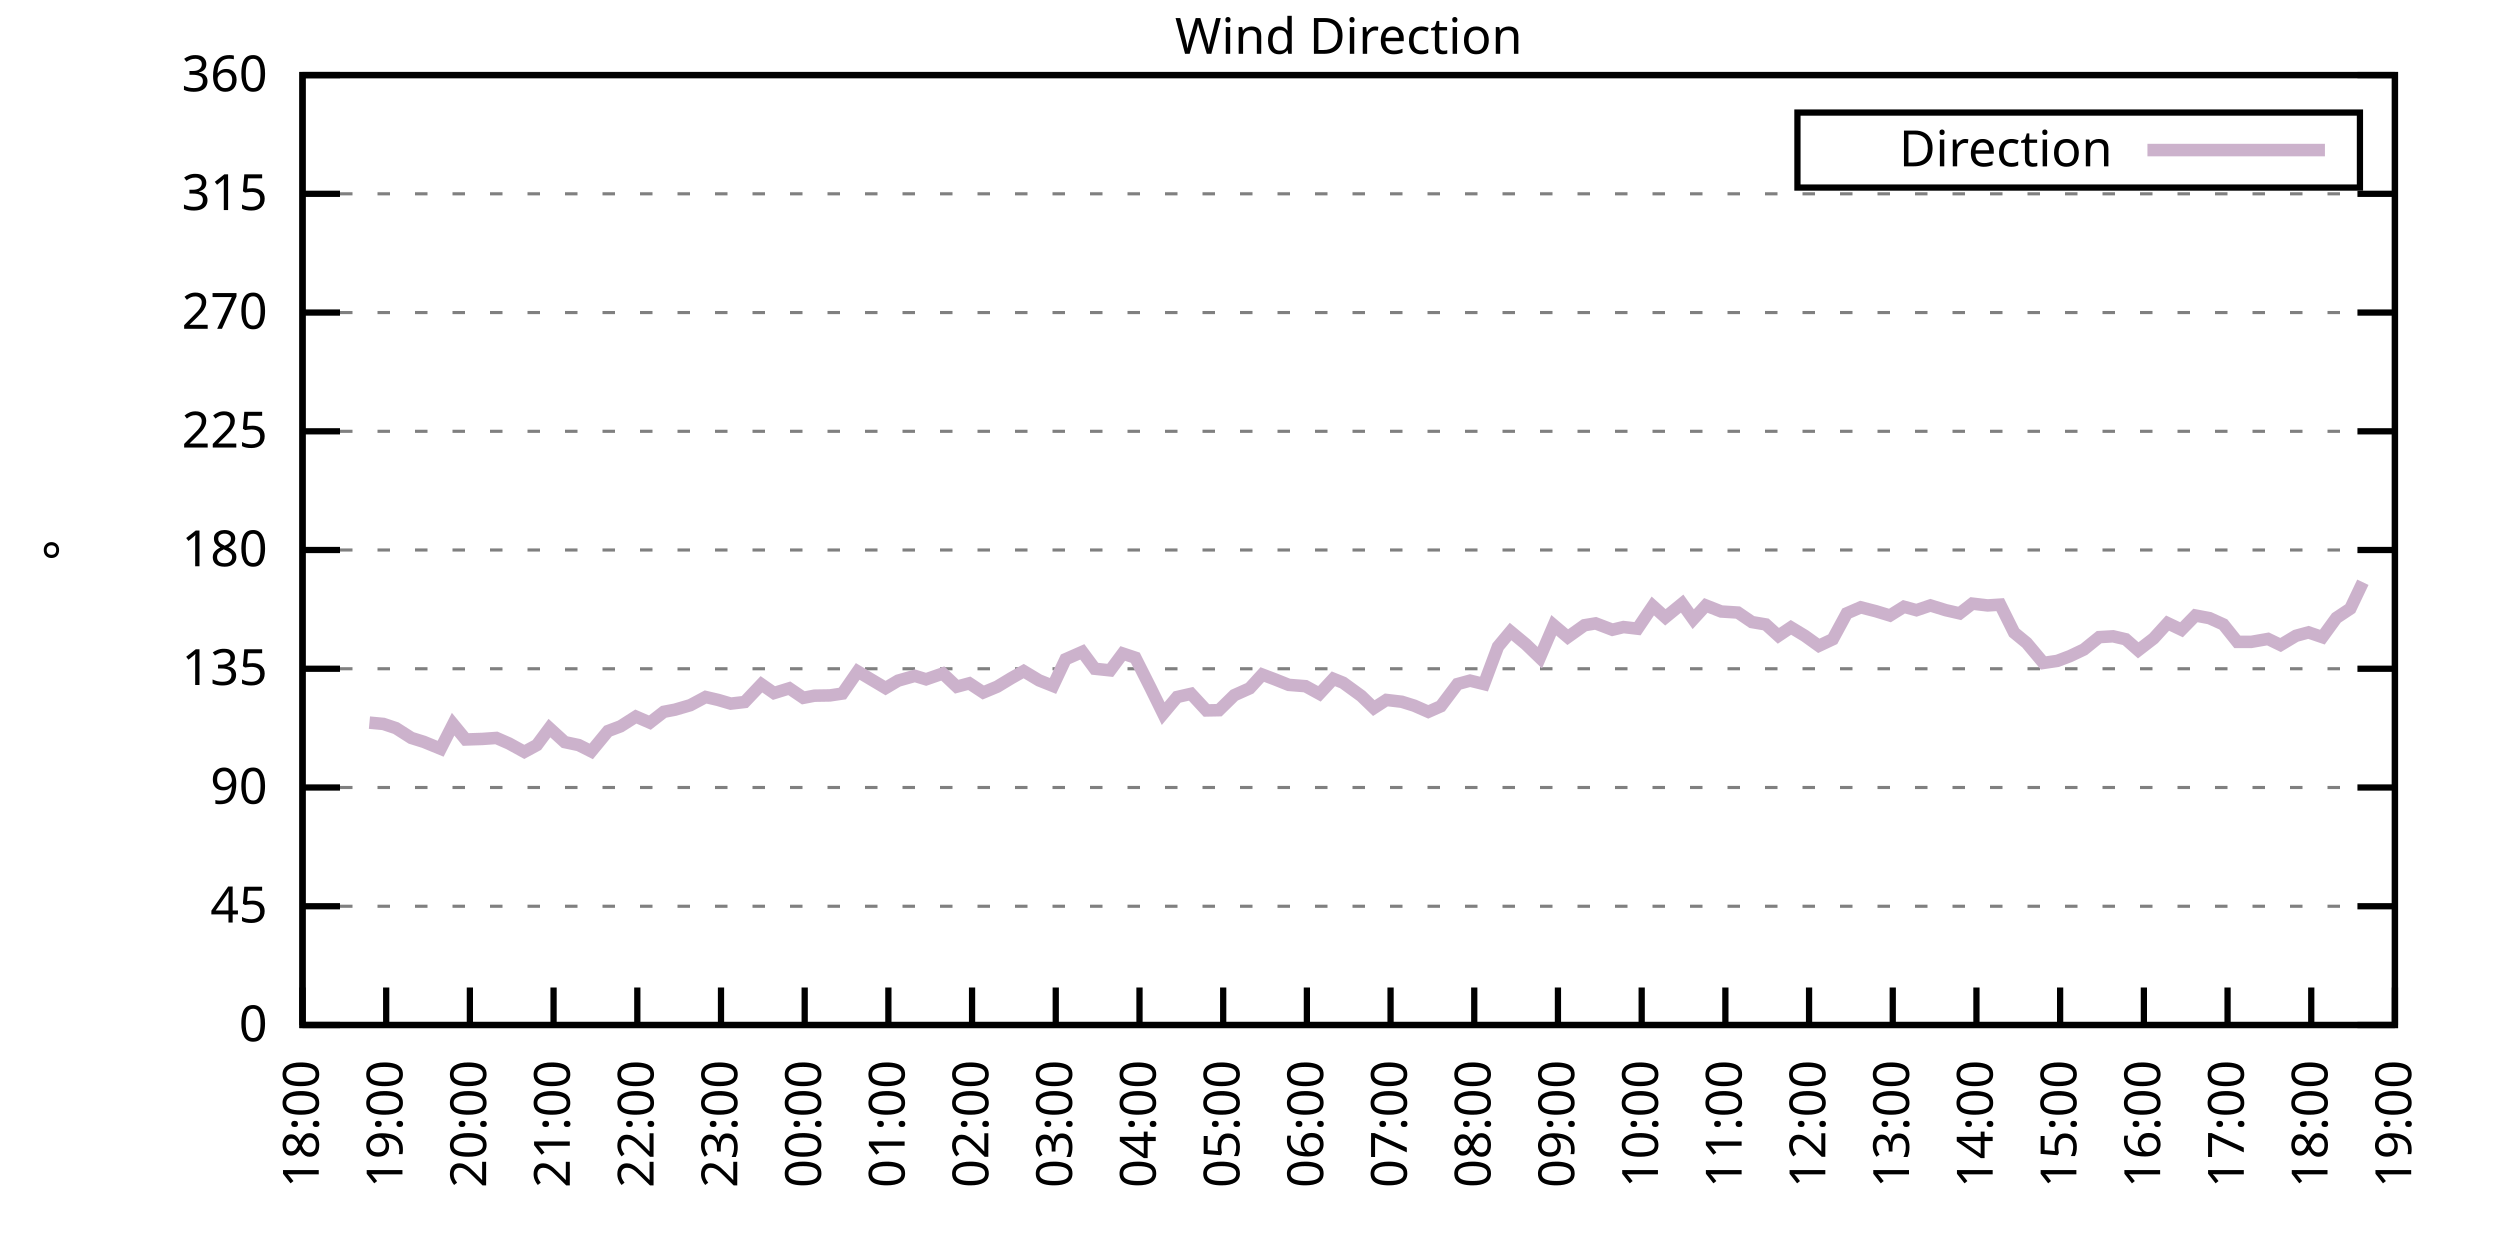
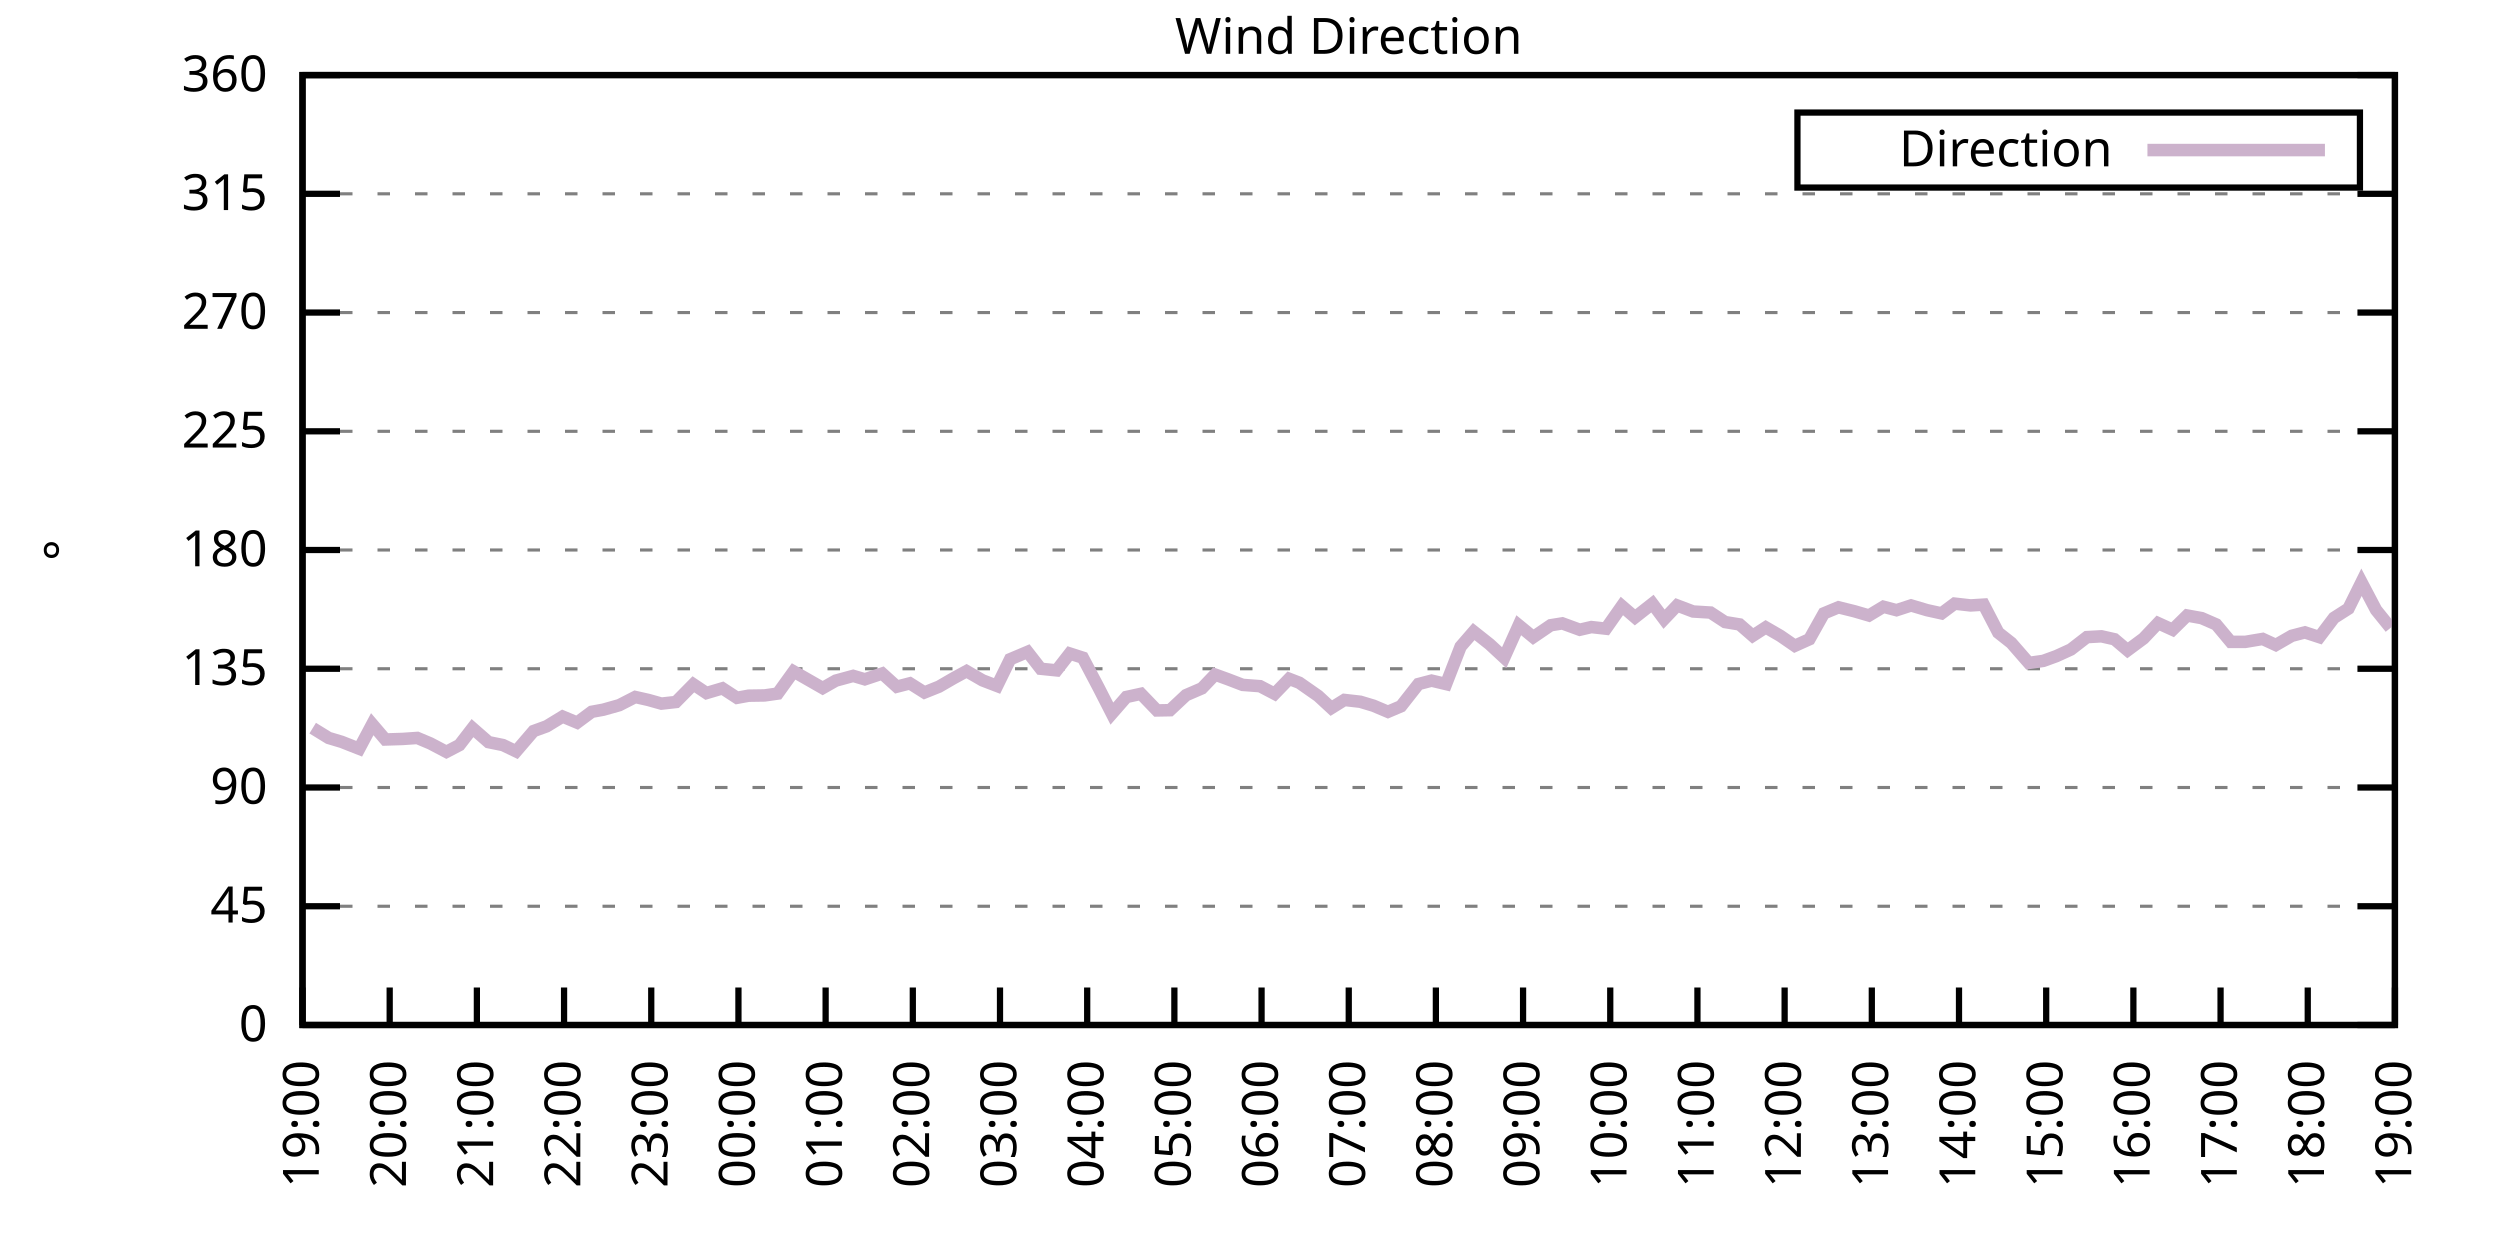
<svg xmlns="http://www.w3.org/2000/svg" xmlns:xlink="http://www.w3.org/1999/xlink" width="400" height="200" viewBox="0 0 400 200">
  <g id="gnuplot_canvas">
    <rect x="0" y="0" width="400" height="200" fill="none" />
    <defs>
      <circle id="gpDot" r="0.5" stroke-width="0.5" stroke="currentColor" />
      <path id="gpPt0" stroke-width="0.333" stroke="currentColor" d="M-1,0 h2 M0,-1 v2" />
      <path id="gpPt1" stroke-width="0.333" stroke="currentColor" d="M-1,-1 L1,1 M1,-1 L-1,1" />
      <path id="gpPt2" stroke-width="0.333" stroke="currentColor" d="M-1,0 L1,0 M0,-1 L0,1 M-1,-1 L1,1 M-1,1 L1,-1" />
      <rect id="gpPt3" stroke-width="0.333" stroke="currentColor" x="-1" y="-1" width="2" height="2" />
      <rect id="gpPt4" stroke-width="0.333" stroke="currentColor" fill="currentColor" x="-1" y="-1" width="2" height="2" />
      <circle id="gpPt5" stroke-width="0.333" stroke="currentColor" cx="0" cy="0" r="1" />
      <use xlink:href="#gpPt5" id="gpPt6" fill="currentColor" stroke="none" />
      <path id="gpPt7" stroke-width="0.333" stroke="currentColor" d="M0,-1.33 L-1.33,0.67 L1.33,0.67 z" />
      <use xlink:href="#gpPt7" id="gpPt8" fill="currentColor" stroke="none" />
      <use xlink:href="#gpPt7" id="gpPt9" stroke="currentColor" transform="rotate(180)" />
      <use xlink:href="#gpPt9" id="gpPt10" fill="currentColor" stroke="none" />
      <use xlink:href="#gpPt3" id="gpPt11" stroke="currentColor" transform="rotate(45)" />
      <use xlink:href="#gpPt11" id="gpPt12" fill="currentColor" stroke="none" />
      <path id="gpPt13" stroke-width="0.333" stroke="currentColor" d="M0,1.330 L1.265,0.411 L0.782,-1.067 L-0.782,-1.076 L-1.265,0.411 z" />
      <use xlink:href="#gpPt13" id="gpPt14" fill="currentColor" stroke="none" />
      <filter id="textbox" filterUnits="objectBoundingBox" x="0" y="0" height="1" width="1">
        <feFlood flood-color="white" flood-opacity="1" result="bgnd" />
        <feComposite in="SourceGraphic" in2="bgnd" operator="atop" />
      </filter>
      <filter id="greybox" filterUnits="objectBoundingBox" x="0" y="0" height="1" width="1">
        <feFlood flood-color="lightgrey" flood-opacity="1" result="grey" />
        <feComposite in="SourceGraphic" in2="grey" operator="atop" />
      </filter>
    </defs>
    <g fill="none" color="white" stroke="currentColor" stroke-width="1.00" stroke-linecap="butt" stroke-linejoin="miter">
</g>
    <g fill="none" color="black" stroke="currentColor" stroke-width="1.00" stroke-linecap="butt" stroke-linejoin="miter">
      <g stroke="none" shape-rendering="crispEdges">
        <polygon fill="rgb(255, 255, 255)" points="48.40,164.00 383.18,164.00 383.18,12.02 48.40,12.02 " />
      </g>
    </g>
    <g fill="none" color="black" stroke="currentColor" stroke-width="1.00" stroke-linecap="butt" stroke-linejoin="miter">
</g>
    <g fill="none" color="black" stroke="black" stroke-width="0.50" stroke-linecap="butt" stroke-linejoin="miter">
</g>
    <g fill="none" color="gray" stroke="currentColor" stroke-width="0.50" stroke-linecap="butt" stroke-linejoin="miter">
      <path stroke="gray" stroke-dasharray="2,4" class="gridline" d="M48.40,164.00 L383.19,164.00  " />
    </g>
    <g fill="none" color="gray" stroke="gray" stroke-width="1.00" stroke-linecap="butt" stroke-linejoin="miter">
</g>
    <g fill="none" color="black" stroke="currentColor" stroke-width="1.00" stroke-linecap="butt" stroke-linejoin="miter">
      <path stroke="black" d="M48.40,164.00 L54.40,164.00 M383.19,164.00 L377.19,164.00  " />
      <g transform="translate(42.80,166.60)" stroke="none" fill="black" font-family="Sans" font-size="8.00" text-anchor="end">
        <text>
          <tspan font-family="Sans"> 0</tspan>
        </text>
      </g>
    </g>
    <g fill="none" color="black" stroke="currentColor" stroke-width="1.00" stroke-linecap="butt" stroke-linejoin="miter">
</g>
    <g fill="none" color="black" stroke="black" stroke-width="0.50" stroke-linecap="butt" stroke-linejoin="miter">
</g>
    <g fill="none" color="gray" stroke="currentColor" stroke-width="0.50" stroke-linecap="butt" stroke-linejoin="miter">
      <path stroke="gray" stroke-dasharray="2,4" class="gridline" d="M48.40,145.00 L383.19,145.00  " />
    </g>
    <g fill="none" color="gray" stroke="gray" stroke-width="1.00" stroke-linecap="butt" stroke-linejoin="miter">
</g>
    <g fill="none" color="black" stroke="currentColor" stroke-width="1.00" stroke-linecap="butt" stroke-linejoin="miter">
      <path stroke="black" d="M48.40,145.00 L54.40,145.00 M383.19,145.00 L377.19,145.00  " />
      <g transform="translate(42.80,147.60)" stroke="none" fill="black" font-family="Sans" font-size="8.00" text-anchor="end">
        <text>
          <tspan font-family="Sans"> 45</tspan>
        </text>
      </g>
    </g>
    <g fill="none" color="black" stroke="currentColor" stroke-width="1.00" stroke-linecap="butt" stroke-linejoin="miter">
</g>
    <g fill="none" color="black" stroke="black" stroke-width="0.50" stroke-linecap="butt" stroke-linejoin="miter">
</g>
    <g fill="none" color="gray" stroke="currentColor" stroke-width="0.50" stroke-linecap="butt" stroke-linejoin="miter">
      <path stroke="gray" stroke-dasharray="2,4" class="gridline" d="M48.40,126.00 L383.19,126.00  " />
    </g>
    <g fill="none" color="gray" stroke="gray" stroke-width="1.00" stroke-linecap="butt" stroke-linejoin="miter">
</g>
    <g fill="none" color="black" stroke="currentColor" stroke-width="1.00" stroke-linecap="butt" stroke-linejoin="miter">
      <path stroke="black" d="M48.40,126.00 L54.40,126.00 M383.19,126.00 L377.19,126.00  " />
      <g transform="translate(42.80,128.60)" stroke="none" fill="black" font-family="Sans" font-size="8.00" text-anchor="end">
        <text>
          <tspan font-family="Sans"> 90</tspan>
        </text>
      </g>
    </g>
    <g fill="none" color="black" stroke="currentColor" stroke-width="1.00" stroke-linecap="butt" stroke-linejoin="miter">
</g>
    <g fill="none" color="black" stroke="black" stroke-width="0.50" stroke-linecap="butt" stroke-linejoin="miter">
</g>
    <g fill="none" color="gray" stroke="currentColor" stroke-width="0.50" stroke-linecap="butt" stroke-linejoin="miter">
      <path stroke="gray" stroke-dasharray="2,4" class="gridline" d="M48.40,107.00 L383.19,107.00  " />
    </g>
    <g fill="none" color="gray" stroke="gray" stroke-width="1.00" stroke-linecap="butt" stroke-linejoin="miter">
</g>
    <g fill="none" color="black" stroke="currentColor" stroke-width="1.00" stroke-linecap="butt" stroke-linejoin="miter">
      <path stroke="black" d="M48.40,107.00 L54.40,107.00 M383.19,107.00 L377.19,107.00  " />
      <g transform="translate(42.80,109.60)" stroke="none" fill="black" font-family="Sans" font-size="8.00" text-anchor="end">
        <text>
          <tspan font-family="Sans"> 135</tspan>
        </text>
      </g>
    </g>
    <g fill="none" color="black" stroke="currentColor" stroke-width="1.00" stroke-linecap="butt" stroke-linejoin="miter">
</g>
    <g fill="none" color="black" stroke="black" stroke-width="0.50" stroke-linecap="butt" stroke-linejoin="miter">
</g>
    <g fill="none" color="gray" stroke="currentColor" stroke-width="0.50" stroke-linecap="butt" stroke-linejoin="miter">
      <path stroke="gray" stroke-dasharray="2,4" class="gridline" d="M48.40,88.00 L383.19,88.00  " />
    </g>
    <g fill="none" color="gray" stroke="gray" stroke-width="1.00" stroke-linecap="butt" stroke-linejoin="miter">
</g>
    <g fill="none" color="black" stroke="currentColor" stroke-width="1.00" stroke-linecap="butt" stroke-linejoin="miter">
      <path stroke="black" d="M48.40,88.00 L54.40,88.00 M383.19,88.00 L377.19,88.00  " />
      <g transform="translate(42.80,90.60)" stroke="none" fill="black" font-family="Sans" font-size="8.00" text-anchor="end">
        <text>
          <tspan font-family="Sans"> 180</tspan>
        </text>
      </g>
    </g>
    <g fill="none" color="black" stroke="currentColor" stroke-width="1.00" stroke-linecap="butt" stroke-linejoin="miter">
</g>
    <g fill="none" color="black" stroke="black" stroke-width="0.50" stroke-linecap="butt" stroke-linejoin="miter">
</g>
    <g fill="none" color="gray" stroke="currentColor" stroke-width="0.50" stroke-linecap="butt" stroke-linejoin="miter">
      <path stroke="gray" stroke-dasharray="2,4" class="gridline" d="M48.40,69.01 L383.19,69.01  " />
    </g>
    <g fill="none" color="gray" stroke="gray" stroke-width="1.00" stroke-linecap="butt" stroke-linejoin="miter">
</g>
    <g fill="none" color="black" stroke="currentColor" stroke-width="1.00" stroke-linecap="butt" stroke-linejoin="miter">
      <path stroke="black" d="M48.40,69.01 L54.40,69.01 M383.19,69.01 L377.19,69.01  " />
      <g transform="translate(42.80,71.61)" stroke="none" fill="black" font-family="Sans" font-size="8.00" text-anchor="end">
        <text>
          <tspan font-family="Sans"> 225</tspan>
        </text>
      </g>
    </g>
    <g fill="none" color="black" stroke="currentColor" stroke-width="1.00" stroke-linecap="butt" stroke-linejoin="miter">
</g>
    <g fill="none" color="black" stroke="black" stroke-width="0.50" stroke-linecap="butt" stroke-linejoin="miter">
</g>
    <g fill="none" color="gray" stroke="currentColor" stroke-width="0.50" stroke-linecap="butt" stroke-linejoin="miter">
      <path stroke="gray" stroke-dasharray="2,4" class="gridline" d="M48.40,50.01 L383.19,50.01  " />
    </g>
    <g fill="none" color="gray" stroke="gray" stroke-width="1.00" stroke-linecap="butt" stroke-linejoin="miter">
</g>
    <g fill="none" color="black" stroke="currentColor" stroke-width="1.00" stroke-linecap="butt" stroke-linejoin="miter">
      <path stroke="black" d="M48.40,50.01 L54.40,50.01 M383.19,50.01 L377.19,50.01  " />
      <g transform="translate(42.80,52.61)" stroke="none" fill="black" font-family="Sans" font-size="8.00" text-anchor="end">
        <text>
          <tspan font-family="Sans"> 270</tspan>
        </text>
      </g>
    </g>
    <g fill="none" color="black" stroke="currentColor" stroke-width="1.00" stroke-linecap="butt" stroke-linejoin="miter">
</g>
    <g fill="none" color="black" stroke="black" stroke-width="0.50" stroke-linecap="butt" stroke-linejoin="miter">
</g>
    <g fill="none" color="gray" stroke="currentColor" stroke-width="0.50" stroke-linecap="butt" stroke-linejoin="miter">
      <path stroke="gray" stroke-dasharray="2,4" class="gridline" d="M48.40,31.01 L383.19,31.01  " />
    </g>
    <g fill="none" color="gray" stroke="gray" stroke-width="1.00" stroke-linecap="butt" stroke-linejoin="miter">
</g>
    <g fill="none" color="black" stroke="currentColor" stroke-width="1.00" stroke-linecap="butt" stroke-linejoin="miter">
      <path stroke="black" d="M48.40,31.01 L54.40,31.01 M383.19,31.01 L377.19,31.01  " />
      <g transform="translate(42.80,33.61)" stroke="none" fill="black" font-family="Sans" font-size="8.00" text-anchor="end">
        <text>
          <tspan font-family="Sans"> 315</tspan>
        </text>
      </g>
    </g>
    <g fill="none" color="black" stroke="currentColor" stroke-width="1.00" stroke-linecap="butt" stroke-linejoin="miter">
</g>
    <g fill="none" color="black" stroke="black" stroke-width="0.50" stroke-linecap="butt" stroke-linejoin="miter">
</g>
    <g fill="none" color="gray" stroke="currentColor" stroke-width="0.50" stroke-linecap="butt" stroke-linejoin="miter">
      <path stroke="gray" stroke-dasharray="2,4" class="gridline" d="M48.40,12.01 L383.19,12.01  " />
    </g>
    <g fill="none" color="gray" stroke="gray" stroke-width="1.00" stroke-linecap="butt" stroke-linejoin="miter">
</g>
    <g fill="none" color="black" stroke="currentColor" stroke-width="1.00" stroke-linecap="butt" stroke-linejoin="miter">
      <path stroke="black" d="M48.40,12.01 L54.40,12.01 M383.19,12.01 L377.19,12.01  " />
      <g transform="translate(42.80,14.61)" stroke="none" fill="black" font-family="Sans" font-size="8.00" text-anchor="end">
        <text>
          <tspan font-family="Sans"> 360</tspan>
        </text>
      </g>
    </g>
    <g fill="none" color="black" stroke="currentColor" stroke-width="1.00" stroke-linecap="butt" stroke-linejoin="miter">
      <path stroke="black" d="M48.40,164.00 L48.40,158.00  " />
      <g transform="translate(51.00,169.60) rotate(270.00)" stroke="none" fill="black" font-family="Sans" font-size="8.00" text-anchor="end">
        <text>
-           <tspan font-family="Sans">18:00</tspan>
-         </text>
-       </g>
-     </g>
-     <g fill="none" color="black" stroke="currentColor" stroke-width="1.00" stroke-linecap="butt" stroke-linejoin="miter">
-       <path stroke="black" d="M61.79,164.00 L61.79,158.00  " />
-       <g transform="translate(64.39,169.60) rotate(270.00)" stroke="none" fill="black" font-family="Sans" font-size="8.00" text-anchor="end">
-         <text>
          <tspan font-family="Sans">19:00</tspan>
        </text>
      </g>
    </g>
    <g fill="none" color="black" stroke="currentColor" stroke-width="1.00" stroke-linecap="butt" stroke-linejoin="miter">
-       <path stroke="black" d="M75.18,164.00 L75.18,158.00  " />
-       <g transform="translate(77.78,169.60) rotate(270.00)" stroke="none" fill="black" font-family="Sans" font-size="8.00" text-anchor="end">
+       <path stroke="black" d="M62.35,164.00 L62.35,158.00  " />
+       <g transform="translate(64.95,169.60) rotate(270.00)" stroke="none" fill="black" font-family="Sans" font-size="8.00" text-anchor="end">
        <text>
          <tspan font-family="Sans">20:00</tspan>
        </text>
      </g>
    </g>
    <g fill="none" color="black" stroke="currentColor" stroke-width="1.00" stroke-linecap="butt" stroke-linejoin="miter">
-       <path stroke="black" d="M88.57,164.00 L88.57,158.00  " />
-       <g transform="translate(91.17,169.60) rotate(270.00)" stroke="none" fill="black" font-family="Sans" font-size="8.00" text-anchor="end">
+       <path stroke="black" d="M76.30,164.00 L76.30,158.00  " />
+       <g transform="translate(78.90,169.60) rotate(270.00)" stroke="none" fill="black" font-family="Sans" font-size="8.00" text-anchor="end">
        <text>
          <tspan font-family="Sans">21:00</tspan>
        </text>
      </g>
    </g>
    <g fill="none" color="black" stroke="currentColor" stroke-width="1.00" stroke-linecap="butt" stroke-linejoin="miter">
-       <path stroke="black" d="M101.97,164.00 L101.97,158.00  " />
-       <g transform="translate(104.57,169.60) rotate(270.00)" stroke="none" fill="black" font-family="Sans" font-size="8.00" text-anchor="end">
+       <path stroke="black" d="M90.25,164.00 L90.25,158.00  " />
+       <g transform="translate(92.85,169.60) rotate(270.00)" stroke="none" fill="black" font-family="Sans" font-size="8.00" text-anchor="end">
        <text>
          <tspan font-family="Sans">22:00</tspan>
        </text>
      </g>
    </g>
    <g fill="none" color="black" stroke="currentColor" stroke-width="1.00" stroke-linecap="butt" stroke-linejoin="miter">
-       <path stroke="black" d="M115.36,164.00 L115.36,158.00  " />
-       <g transform="translate(117.96,169.60) rotate(270.00)" stroke="none" fill="black" font-family="Sans" font-size="8.00" text-anchor="end">
+       <path stroke="black" d="M104.20,164.00 L104.20,158.00  " />
+       <g transform="translate(106.80,169.60) rotate(270.00)" stroke="none" fill="black" font-family="Sans" font-size="8.00" text-anchor="end">
        <text>
          <tspan font-family="Sans">23:00</tspan>
        </text>
      </g>
    </g>
    <g fill="none" color="black" stroke="currentColor" stroke-width="1.00" stroke-linecap="butt" stroke-linejoin="miter">
-       <path stroke="black" d="M128.75,164.00 L128.75,158.00  " />
-       <g transform="translate(131.35,169.60) rotate(270.00)" stroke="none" fill="black" font-family="Sans" font-size="8.00" text-anchor="end">
+       <path stroke="black" d="M118.15,164.00 L118.15,158.00  " />
+       <g transform="translate(120.75,169.60) rotate(270.00)" stroke="none" fill="black" font-family="Sans" font-size="8.00" text-anchor="end">
        <text>
          <tspan font-family="Sans">00:00</tspan>
        </text>
      </g>
    </g>
    <g fill="none" color="black" stroke="currentColor" stroke-width="1.00" stroke-linecap="butt" stroke-linejoin="miter">
-       <path stroke="black" d="M142.14,164.00 L142.14,158.00  " />
-       <g transform="translate(144.74,169.60) rotate(270.00)" stroke="none" fill="black" font-family="Sans" font-size="8.00" text-anchor="end">
+       <path stroke="black" d="M132.10,164.00 L132.10,158.00  " />
+       <g transform="translate(134.70,169.60) rotate(270.00)" stroke="none" fill="black" font-family="Sans" font-size="8.00" text-anchor="end">
        <text>
          <tspan font-family="Sans">01:00</tspan>
        </text>
      </g>
    </g>
    <g fill="none" color="black" stroke="currentColor" stroke-width="1.00" stroke-linecap="butt" stroke-linejoin="miter">
-       <path stroke="black" d="M155.53,164.00 L155.53,158.00  " />
-       <g transform="translate(158.13,169.60) rotate(270.00)" stroke="none" fill="black" font-family="Sans" font-size="8.00" text-anchor="end">
+       <path stroke="black" d="M146.05,164.00 L146.05,158.00  " />
+       <g transform="translate(148.65,169.60) rotate(270.00)" stroke="none" fill="black" font-family="Sans" font-size="8.00" text-anchor="end">
        <text>
          <tspan font-family="Sans">02:00</tspan>
        </text>
      </g>
    </g>
    <g fill="none" color="black" stroke="currentColor" stroke-width="1.00" stroke-linecap="butt" stroke-linejoin="miter">
-       <path stroke="black" d="M168.92,164.00 L168.92,158.00  " />
-       <g transform="translate(171.52,169.60) rotate(270.00)" stroke="none" fill="black" font-family="Sans" font-size="8.00" text-anchor="end">
+       <path stroke="black" d="M160.00,164.00 L160.00,158.00  " />
+       <g transform="translate(162.60,169.60) rotate(270.00)" stroke="none" fill="black" font-family="Sans" font-size="8.00" text-anchor="end">
        <text>
          <tspan font-family="Sans">03:00</tspan>
        </text>
      </g>
    </g>
    <g fill="none" color="black" stroke="currentColor" stroke-width="1.00" stroke-linecap="butt" stroke-linejoin="miter">
-       <path stroke="black" d="M182.32,164.00 L182.32,158.00  " />
-       <g transform="translate(184.92,169.60) rotate(270.00)" stroke="none" fill="black" font-family="Sans" font-size="8.00" text-anchor="end">
+       <path stroke="black" d="M173.95,164.00 L173.95,158.00  " />
+       <g transform="translate(176.55,169.60) rotate(270.00)" stroke="none" fill="black" font-family="Sans" font-size="8.00" text-anchor="end">
        <text>
          <tspan font-family="Sans">04:00</tspan>
        </text>
      </g>
    </g>
    <g fill="none" color="black" stroke="currentColor" stroke-width="1.00" stroke-linecap="butt" stroke-linejoin="miter">
-       <path stroke="black" d="M195.71,164.00 L195.71,158.00  " />
-       <g transform="translate(198.31,169.60) rotate(270.00)" stroke="none" fill="black" font-family="Sans" font-size="8.00" text-anchor="end">
+       <path stroke="black" d="M187.90,164.00 L187.90,158.00  " />
+       <g transform="translate(190.50,169.60) rotate(270.00)" stroke="none" fill="black" font-family="Sans" font-size="8.00" text-anchor="end">
        <text>
          <tspan font-family="Sans">05:00</tspan>
        </text>
      </g>
    </g>
    <g fill="none" color="black" stroke="currentColor" stroke-width="1.00" stroke-linecap="butt" stroke-linejoin="miter">
-       <path stroke="black" d="M209.10,164.00 L209.10,158.00  " />
-       <g transform="translate(211.70,169.60) rotate(270.00)" stroke="none" fill="black" font-family="Sans" font-size="8.00" text-anchor="end">
+       <path stroke="black" d="M201.85,164.00 L201.85,158.00  " />
+       <g transform="translate(204.45,169.60) rotate(270.00)" stroke="none" fill="black" font-family="Sans" font-size="8.00" text-anchor="end">
        <text>
          <tspan font-family="Sans">06:00</tspan>
        </text>
      </g>
    </g>
    <g fill="none" color="black" stroke="currentColor" stroke-width="1.00" stroke-linecap="butt" stroke-linejoin="miter">
-       <path stroke="black" d="M222.49,164.00 L222.49,158.00  " />
-       <g transform="translate(225.09,169.60) rotate(270.00)" stroke="none" fill="black" font-family="Sans" font-size="8.00" text-anchor="end">
+       <path stroke="black" d="M215.80,164.00 L215.80,158.00  " />
+       <g transform="translate(218.40,169.60) rotate(270.00)" stroke="none" fill="black" font-family="Sans" font-size="8.00" text-anchor="end">
        <text>
          <tspan font-family="Sans">07:00</tspan>
        </text>
      </g>
    </g>
    <g fill="none" color="black" stroke="currentColor" stroke-width="1.00" stroke-linecap="butt" stroke-linejoin="miter">
-       <path stroke="black" d="M235.88,164.00 L235.88,158.00  " />
-       <g transform="translate(238.48,169.60) rotate(270.00)" stroke="none" fill="black" font-family="Sans" font-size="8.00" text-anchor="end">
+       <path stroke="black" d="M229.74,164.00 L229.74,158.00  " />
+       <g transform="translate(232.34,169.60) rotate(270.00)" stroke="none" fill="black" font-family="Sans" font-size="8.00" text-anchor="end">
        <text>
          <tspan font-family="Sans">08:00</tspan>
        </text>
      </g>
    </g>
    <g fill="none" color="black" stroke="currentColor" stroke-width="1.00" stroke-linecap="butt" stroke-linejoin="miter">
-       <path stroke="black" d="M249.27,164.00 L249.27,158.00  " />
-       <g transform="translate(251.87,169.60) rotate(270.00)" stroke="none" fill="black" font-family="Sans" font-size="8.00" text-anchor="end">
+       <path stroke="black" d="M243.69,164.00 L243.69,158.00  " />
+       <g transform="translate(246.29,169.60) rotate(270.00)" stroke="none" fill="black" font-family="Sans" font-size="8.00" text-anchor="end">
        <text>
          <tspan font-family="Sans">09:00</tspan>
        </text>
      </g>
    </g>
    <g fill="none" color="black" stroke="currentColor" stroke-width="1.00" stroke-linecap="butt" stroke-linejoin="miter">
-       <path stroke="black" d="M262.67,164.00 L262.67,158.00  " />
-       <g transform="translate(265.27,169.60) rotate(270.00)" stroke="none" fill="black" font-family="Sans" font-size="8.00" text-anchor="end">
+       <path stroke="black" d="M257.64,164.00 L257.64,158.00  " />
+       <g transform="translate(260.24,169.60) rotate(270.00)" stroke="none" fill="black" font-family="Sans" font-size="8.00" text-anchor="end">
        <text>
          <tspan font-family="Sans">10:00</tspan>
        </text>
      </g>
    </g>
    <g fill="none" color="black" stroke="currentColor" stroke-width="1.00" stroke-linecap="butt" stroke-linejoin="miter">
-       <path stroke="black" d="M276.06,164.00 L276.06,158.00  " />
-       <g transform="translate(278.66,169.60) rotate(270.00)" stroke="none" fill="black" font-family="Sans" font-size="8.00" text-anchor="end">
+       <path stroke="black" d="M271.59,164.00 L271.59,158.00  " />
+       <g transform="translate(274.19,169.60) rotate(270.00)" stroke="none" fill="black" font-family="Sans" font-size="8.00" text-anchor="end">
        <text>
          <tspan font-family="Sans">11:00</tspan>
        </text>
      </g>
    </g>
    <g fill="none" color="black" stroke="currentColor" stroke-width="1.00" stroke-linecap="butt" stroke-linejoin="miter">
-       <path stroke="black" d="M289.45,164.00 L289.45,158.00  " />
-       <g transform="translate(292.05,169.60) rotate(270.00)" stroke="none" fill="black" font-family="Sans" font-size="8.00" text-anchor="end">
+       <path stroke="black" d="M285.54,164.00 L285.54,158.00  " />
+       <g transform="translate(288.14,169.60) rotate(270.00)" stroke="none" fill="black" font-family="Sans" font-size="8.00" text-anchor="end">
        <text>
          <tspan font-family="Sans">12:00</tspan>
        </text>
      </g>
    </g>
    <g fill="none" color="black" stroke="currentColor" stroke-width="1.00" stroke-linecap="butt" stroke-linejoin="miter">
-       <path stroke="black" d="M302.84,164.00 L302.84,158.00  " />
-       <g transform="translate(305.44,169.60) rotate(270.00)" stroke="none" fill="black" font-family="Sans" font-size="8.00" text-anchor="end">
+       <path stroke="black" d="M299.49,164.00 L299.49,158.00  " />
+       <g transform="translate(302.09,169.60) rotate(270.00)" stroke="none" fill="black" font-family="Sans" font-size="8.00" text-anchor="end">
        <text>
          <tspan font-family="Sans">13:00</tspan>
        </text>
      </g>
    </g>
    <g fill="none" color="black" stroke="currentColor" stroke-width="1.00" stroke-linecap="butt" stroke-linejoin="miter">
-       <path stroke="black" d="M316.23,164.00 L316.23,158.00  " />
-       <g transform="translate(318.83,169.60) rotate(270.00)" stroke="none" fill="black" font-family="Sans" font-size="8.00" text-anchor="end">
+       <path stroke="black" d="M313.44,164.00 L313.44,158.00  " />
+       <g transform="translate(316.04,169.60) rotate(270.00)" stroke="none" fill="black" font-family="Sans" font-size="8.00" text-anchor="end">
        <text>
          <tspan font-family="Sans">14:00</tspan>
        </text>
      </g>
    </g>
    <g fill="none" color="black" stroke="currentColor" stroke-width="1.00" stroke-linecap="butt" stroke-linejoin="miter">
-       <path stroke="black" d="M329.62,164.00 L329.62,158.00  " />
-       <g transform="translate(332.22,169.60) rotate(270.00)" stroke="none" fill="black" font-family="Sans" font-size="8.00" text-anchor="end">
+       <path stroke="black" d="M327.39,164.00 L327.39,158.00  " />
+       <g transform="translate(329.99,169.60) rotate(270.00)" stroke="none" fill="black" font-family="Sans" font-size="8.00" text-anchor="end">
        <text>
          <tspan font-family="Sans">15:00</tspan>
        </text>
      </g>
    </g>
    <g fill="none" color="black" stroke="currentColor" stroke-width="1.00" stroke-linecap="butt" stroke-linejoin="miter">
-       <path stroke="black" d="M343.02,164.00 L343.02,158.00  " />
-       <g transform="translate(345.62,169.60) rotate(270.00)" stroke="none" fill="black" font-family="Sans" font-size="8.00" text-anchor="end">
+       <path stroke="black" d="M341.34,164.00 L341.34,158.00  " />
+       <g transform="translate(343.94,169.60) rotate(270.00)" stroke="none" fill="black" font-family="Sans" font-size="8.00" text-anchor="end">
        <text>
          <tspan font-family="Sans">16:00</tspan>
        </text>
      </g>
    </g>
    <g fill="none" color="black" stroke="currentColor" stroke-width="1.00" stroke-linecap="butt" stroke-linejoin="miter">
-       <path stroke="black" d="M356.41,164.00 L356.41,158.00  " />
-       <g transform="translate(359.01,169.60) rotate(270.00)" stroke="none" fill="black" font-family="Sans" font-size="8.00" text-anchor="end">
+       <path stroke="black" d="M355.29,164.00 L355.29,158.00  " />
+       <g transform="translate(357.89,169.60) rotate(270.00)" stroke="none" fill="black" font-family="Sans" font-size="8.00" text-anchor="end">
        <text>
          <tspan font-family="Sans">17:00</tspan>
        </text>
      </g>
    </g>
    <g fill="none" color="black" stroke="currentColor" stroke-width="1.00" stroke-linecap="butt" stroke-linejoin="miter">
-       <path stroke="black" d="M369.80,164.00 L369.80,158.00  " />
-       <g transform="translate(372.40,169.60) rotate(270.00)" stroke="none" fill="black" font-family="Sans" font-size="8.00" text-anchor="end">
+       <path stroke="black" d="M369.24,164.00 L369.24,158.00  " />
+       <g transform="translate(371.84,169.60) rotate(270.00)" stroke="none" fill="black" font-family="Sans" font-size="8.00" text-anchor="end">
        <text>
          <tspan font-family="Sans">18:00</tspan>
        </text>
      </g>
    </g>
    <g fill="none" color="black" stroke="currentColor" stroke-width="1.00" stroke-linecap="butt" stroke-linejoin="miter">
      <path stroke="black" d="M383.19,164.00 L383.19,158.00  " />
      <g transform="translate(385.79,169.60) rotate(270.00)" stroke="none" fill="black" font-family="Sans" font-size="8.00" text-anchor="end">
        <text>
          <tspan font-family="Sans">19:00</tspan>
        </text>
      </g>
    </g>
    <g fill="none" color="black" stroke="currentColor" stroke-width="1.00" stroke-linecap="butt" stroke-linejoin="miter">
</g>
    <g fill="none" color="black" stroke="currentColor" stroke-width="1.00" stroke-linecap="butt" stroke-linejoin="miter">
      <path stroke="black" d="M48.40,12.01 L48.40,164.00 L383.19,164.00 L383.19,12.01 L48.40,12.01 Z  " />
    </g>
    <g fill="none" color="black" stroke="currentColor" stroke-width="1.00" stroke-linecap="butt" stroke-linejoin="miter">
</g>
    <g fill="none" color="black" stroke="currentColor" stroke-width="1.00" stroke-linecap="butt" stroke-linejoin="miter">
      <path stroke="black" d="M287.59,30.01 L287.59,18.01 L377.59,18.01 L377.59,30.01 L287.59,30.01 Z  " />
    </g>
    <g id="Wind_direction_plot_1">
      <g fill="none" color="white" stroke="black" stroke-width="2.00" stroke-linecap="butt" stroke-linejoin="miter">
</g>
      <g fill="none" color="black" stroke="currentColor" stroke-width="2.00" stroke-linecap="butt" stroke-linejoin="miter">
        <g transform="translate(337.99,26.61)" stroke="none" fill="black" font-family="Sans" font-size="8.00" text-anchor="end">
          <text>
            <tspan font-family="Sans">Direction</tspan>
          </text>
        </g>
      </g>
      <g fill="none" color="black" stroke="currentColor" stroke-width="2.00" stroke-linecap="butt" stroke-linejoin="miter">
-         <path stroke="rgb(204, 178, 204)" d="M343.59,24.01 L371.99,24.01 M59.11,115.62 L61.35,115.83 L63.35,116.50 L65.81,118.07 L67.82,118.70 L70.50,119.80   L72.50,115.87 L74.51,118.32 L77.19,118.23 L79.42,118.07 L81.43,118.95 L83.89,120.30 L85.90,119.21 L87.91,116.50   L90.36,118.74 L92.59,119.21 L94.60,120.22 L97.28,116.97 L99.29,116.21 L101.74,114.65 L103.98,115.62 L106.21,113.89   L107.99,113.55 L110.45,112.83 L112.90,111.52 L114.91,111.99 L116.92,112.58 L119.15,112.32 L121.83,109.49 L123.84,110.89   L126.29,110.13 L128.53,111.65 L130.31,111.31 L132.77,111.27 L134.78,110.97 L137.23,107.43 L141.69,110.09 L143.70,108.90   L146.38,108.14 L148.17,108.69 L150.85,107.76 L153.08,109.87 L155.09,109.33 L157.32,110.80 L159.55,109.87 L161.78,108.52   L163.79,107.38 L166.25,108.86 L168.48,109.75 L170.49,105.48 L173.17,104.30 L175.17,107.00 L177.63,107.26 L179.64,104.56   L181.65,105.23 L184.10,110.09 L186.11,114.18 L188.34,111.52 L190.57,111.01 L193.03,113.67 L195.04,113.63 L197.49,111.23   L199.95,110.13 L201.96,107.93 L203.97,108.69 L206.20,109.58 L208.88,109.79 L211.11,111.01 L213.34,108.61 L214.90,109.24   L217.80,111.35 L219.81,113.29 L221.82,111.99 L224.28,112.28 L226.29,112.91 L228.52,113.89 L230.53,113.00 L233.20,109.45   L235.21,108.90 L237.44,109.45 L239.68,103.46 L241.69,101.05 L244.14,103.08 L246.37,105.23 L248.60,100.04 L250.84,101.94   L253.51,100.04 L255.30,99.74 L257.98,100.76 L259.76,100.33 L262.00,100.59 L264.45,96.96 L266.46,98.77 L269.14,96.58   L270.92,99.07 L272.93,96.87 L275.39,97.84 L278.07,98.01 L280.30,99.53 L282.53,99.91 L284.54,101.73 L286.55,100.38   L288.78,101.73 L291.01,103.33 L293.24,102.28 L295.48,98.14 L297.71,97.17 L300.16,97.80 L302.39,98.48 L304.63,97.08   L306.63,97.63 L308.87,96.87 L311.32,97.63 L313.55,98.14 L315.56,96.58 L318.02,96.87 L320.03,96.74 L322.26,101.22   L324.27,102.87 L326.95,106.07 L329.18,105.74 L331.19,104.98 L333.42,103.92 L335.87,101.94 L338.10,101.81 L340.11,102.28   L342.12,104.05 L344.58,102.15 L346.81,99.70 L349.04,100.76 L351.27,98.48 L353.51,98.90 L355.74,99.91 L357.97,102.70   L360.20,102.70 L362.88,102.23 L364.89,103.20 L367.34,101.73 L369.35,101.18 L371.58,101.94 L373.82,98.86 L376.05,97.38   L378.06,93.16  " />
+         <path stroke="rgb(204, 178, 204)" d="M343.59,24.01 L371.99,24.01 M50.03,116.50 L52.58,118.07 L54.68,118.70 L57.47,119.80 L59.56,115.87 L61.65,118.32   L64.44,118.23 L66.77,118.07 L68.86,118.95 L71.42,120.30 L73.51,119.21 L75.60,116.50 L78.16,118.74 L80.48,119.21   L82.58,120.22 L85.37,116.97 L87.46,116.21 L90.02,114.65 L92.34,115.62 L94.67,113.89 L96.53,113.55 L99.08,112.83   L101.64,111.52 L103.73,111.99 L105.83,112.58 L108.15,112.32 L110.94,109.49 L113.03,110.89 L115.59,110.13 L117.92,111.65   L119.78,111.31 L122.33,111.27 L124.43,110.97 L126.98,107.43 L131.63,110.09 L133.72,108.90 L136.51,108.14 L138.37,108.69   L141.16,107.76 L143.49,109.87 L145.58,109.33 L147.91,110.80 L150.23,109.87 L152.56,108.52 L154.65,107.38 L157.21,108.86   L159.53,109.75 L161.62,105.48 L164.41,104.30 L166.51,107.00 L169.06,107.26 L171.16,104.56 L173.25,105.23 L175.81,110.09   L177.90,114.18 L180.22,111.52 L182.55,111.01 L185.11,113.67 L187.20,113.63 L189.76,111.23 L192.31,110.13 L194.41,107.93   L196.50,108.69 L198.82,109.58 L201.61,109.79 L203.94,111.01 L206.26,108.61 L207.89,109.24 L210.91,111.35 L213.01,113.29   L215.10,111.99 L217.65,112.28 L219.75,112.91 L222.07,113.89 L224.16,113.00 L226.95,109.45 L229.05,108.90 L231.37,109.45   L233.70,103.46 L235.79,101.05 L238.35,103.08 L240.67,105.23 L243.00,100.04 L245.32,101.94 L248.11,100.04 L249.97,99.74   L252.76,100.76 L254.62,100.33 L256.95,100.59 L259.50,96.96 L261.60,98.77 L264.39,96.58 L266.25,99.07 L268.34,96.87   L270.90,97.84 L273.69,98.01 L276.01,99.53 L278.34,99.91 L280.43,101.73 L282.52,100.38 L284.85,101.73 L287.17,103.33   L289.50,102.28 L291.82,98.14 L294.15,97.17 L296.70,97.80 L299.03,98.48 L301.35,97.08 L303.44,97.63 L305.77,96.87   L308.33,97.63 L310.65,98.14 L312.74,96.58 L315.30,96.87 L317.39,96.74 L319.72,101.22 L321.81,102.87 L324.60,106.07   L326.93,105.74 L329.02,104.98 L331.34,103.92 L333.90,101.94 L336.23,101.81 L338.32,102.28 L340.41,104.05 L342.97,102.15   L345.29,99.70 L347.62,100.76 L349.94,98.48 L352.27,98.90 L354.59,99.91 L356.92,102.70 L359.24,102.70 L362.03,102.23   L364.13,103.20 L366.68,101.73 L368.78,101.18 L371.10,101.94 L373.43,98.86 L375.75,97.38 L377.84,93.16 L380.17,97.59   L382.49,100.46  " />
      </g>
    </g>
    <g fill="none" color="black" stroke="currentColor" stroke-width="2.00" stroke-linecap="butt" stroke-linejoin="miter">
</g>
    <g fill="none" color="black" stroke="black" stroke-width="1.00" stroke-linecap="butt" stroke-linejoin="miter">
</g>
    <g fill="none" color="black" stroke="currentColor" stroke-width="1.00" stroke-linecap="butt" stroke-linejoin="miter">
      <path stroke="black" d="M48.40,12.01 L48.40,164.00 L383.19,164.00 L383.19,12.01 L48.40,12.01 Z  " />
      <g transform="translate(12.80,88.01) rotate(270.00)" stroke="none" fill="black" font-family="Sans" font-size="8.00" text-anchor="middle">
        <text>
          <tspan font-family="Sans">°</tspan>
        </text>
      </g>
    </g>
    <g fill="none" color="black" stroke="currentColor" stroke-width="1.00" stroke-linecap="butt" stroke-linejoin="miter">
</g>
    <g fill="none" color="black" stroke="currentColor" stroke-width="1.00" stroke-linecap="butt" stroke-linejoin="miter">
      <g transform="translate(215.79,8.61)" stroke="none" fill="black" font-family="Sans" font-size="8.00" text-anchor="middle">
        <text>
          <tspan font-family="Sans">Wind Direction</tspan>
        </text>
      </g>
    </g>
    <g fill="none" color="black" stroke="currentColor" stroke-width="1.00" stroke-linecap="butt" stroke-linejoin="miter">
</g>
  </g>
</svg>
